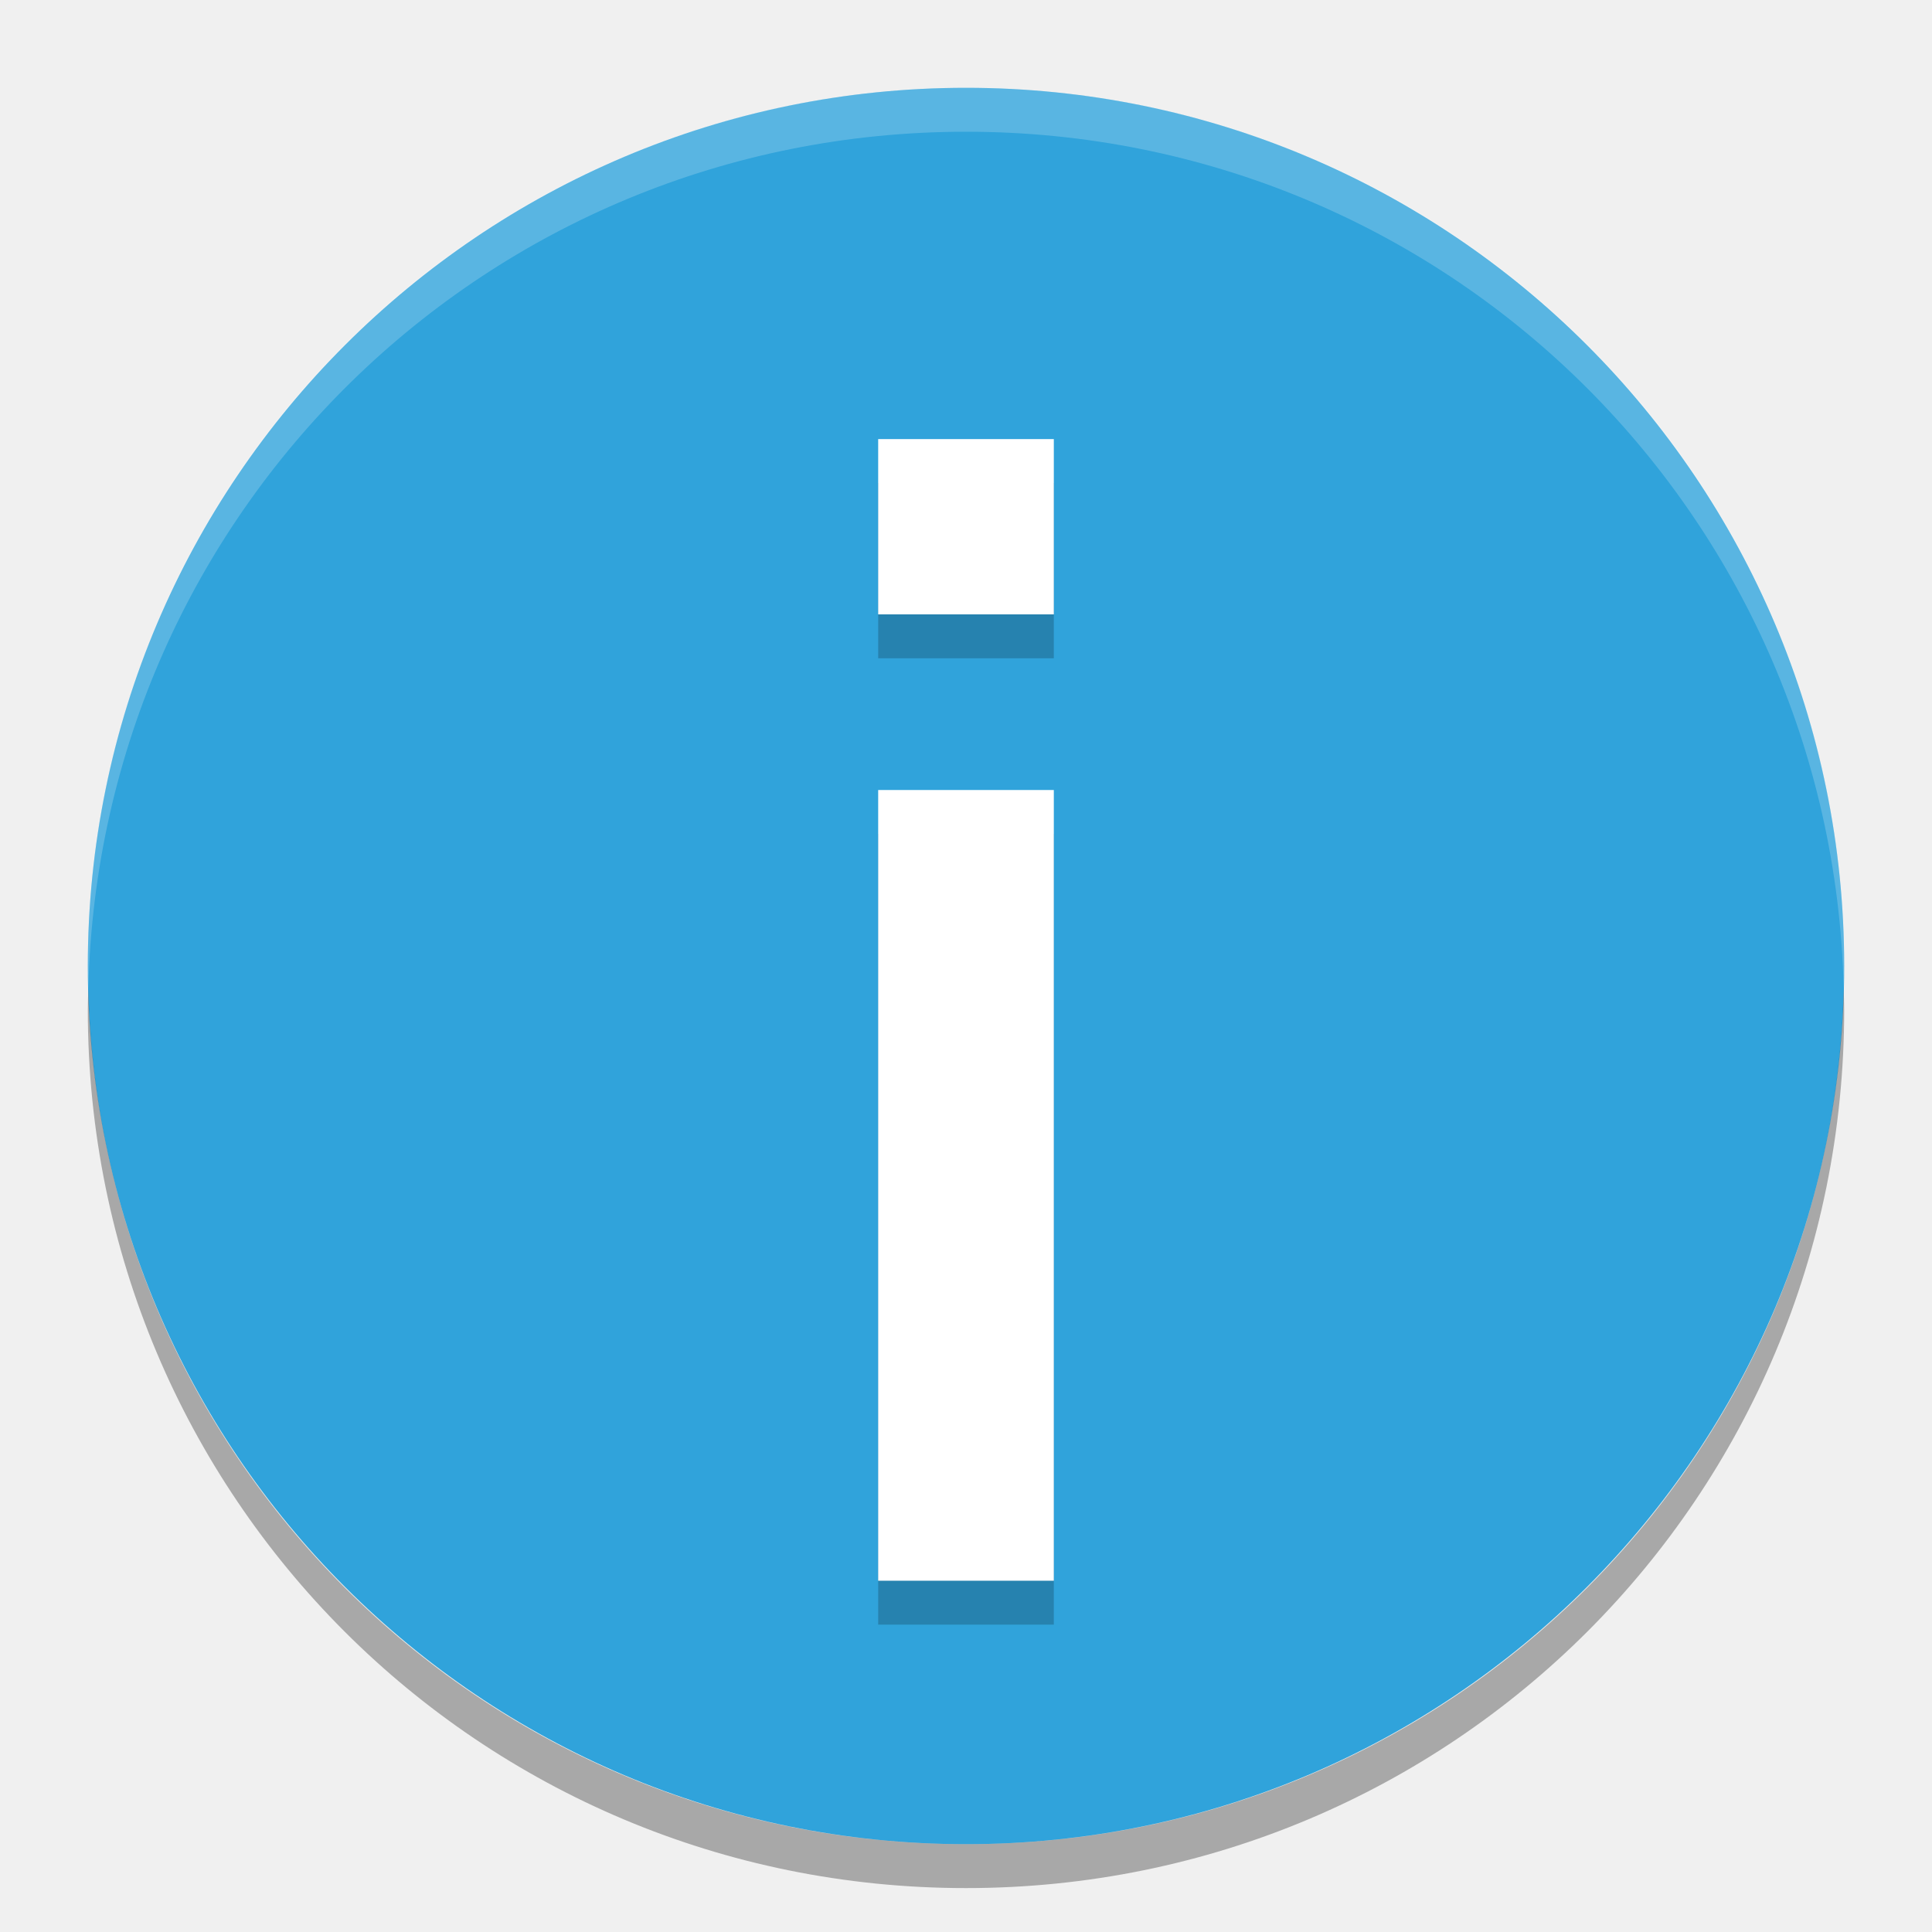
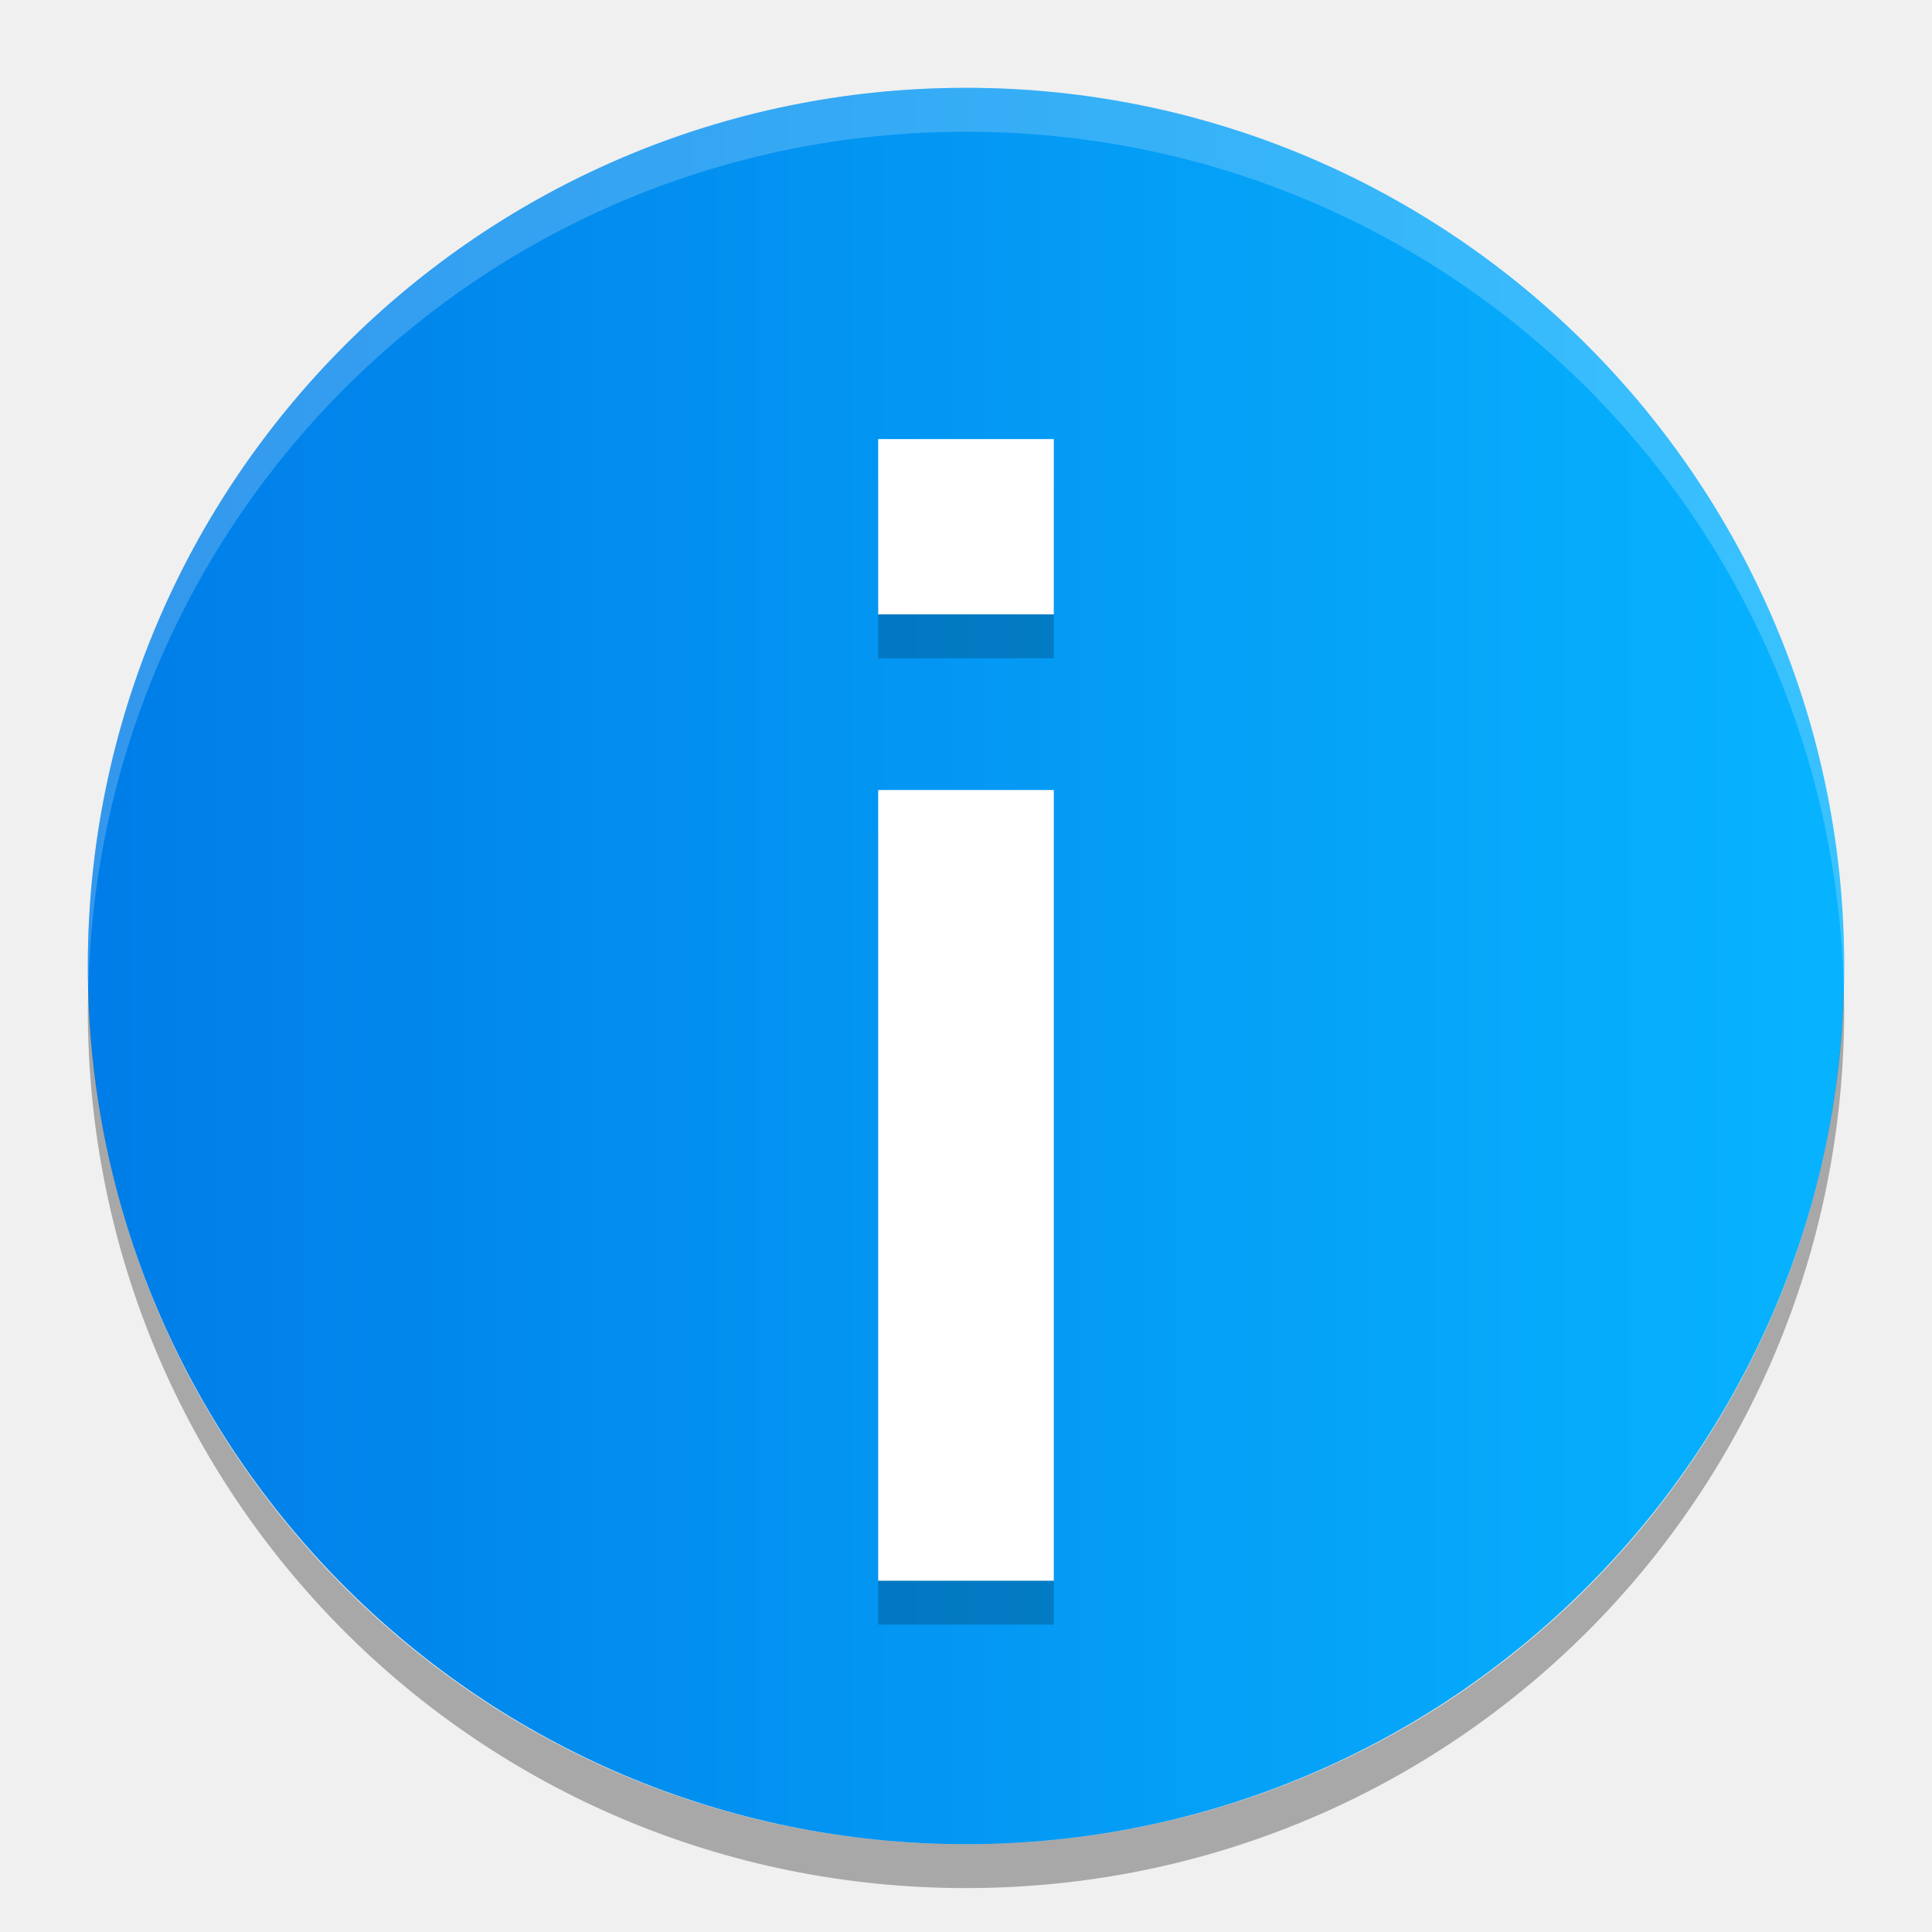
- <svg xmlns="http://www.w3.org/2000/svg" width="22" height="22" version="1">
-   <rect fill="#30a3db" width="20" height="20" x="-21" y="-21" rx="10" ry="10" transform="matrix(0,-1,-1,0,0,0)" />
-   <g opacity=".2" transform="matrix(1,0,0,-1,-535,-336.5)">
-     <path class="error" d="m545-355h2v9.004h-2zm0 11.004h2v1.996h-2z" />
-   </g>
-   <g transform="matrix(1,0,0,-1,-535,-337)">
-     <path fill="#fff" class="error" d="m545-355h2v9.004h-2zm0 11.004h2v1.996h-2z" />
-   </g>
-   <path fill="#fff" opacity=".2" d="m11 1c-5.54 0-10 4.46-10 10 0 0.084 0.004 0.166 0.006 0.25 0.132-5.423 4.538-9.75 9.994-9.75 5.456 0 9.862 4.327 9.994 9.75 0.002-0.083 0.006-0.166 0.006-0.25 0-5.54-4.46-10-10-10z" />
-   <path opacity=".3" d="m1.006 11.25c-0.002 0.084-0.006 0.166-0.006 0.25 0 5.54 4.46 10 10 10s10-4.46 10-10c0-0.084-0.004-0.167-0.006-0.25-0.132 5.423-4.538 9.75-9.994 9.75s-9.862-4.327-9.994-9.75z" />
+ <svg xmlns="http://www.w3.org/2000/svg" width="22" height="22" version="1.1">
+   <defs>
+     <style id="current-color-scheme" type="text/css">
+    .ColorScheme-Text { color: #ececec; } .ColorScheme-Highlight { color: #1AD6AB; }
+   </style>
+     <linearGradient id="arrongin" x1="0%" x2="0%" y1="0%" y2="100%">
+       <stop id="stop3" offset="0%" stop-color="#dd9b44" />
+       <stop id="stop5" offset="100%" stop-color="#ad6c16" />
+     </linearGradient>
+     <linearGradient id="aurora" x1="0%" x2="0%" y1="0%" y2="100%">
+       <stop id="stop8" offset="0%" stop-color="#09D4DF" />
+       <stop id="stop10" offset="100%" stop-color="#9269F4" />
+     </linearGradient>
+     <linearGradient id="cyberblue" x1="0%" x2="0%" y1="0%" y2="100%">
+       <stop id="stop13" offset="0%" stop-color="#07B3FF" />
+       <stop id="stop15" offset="100%" stop-color="#007DE8" />
+     </linearGradient>
+     <linearGradient id="cyberneon" x1="0%" x2="0%" y1="0%" y2="100%">
+       <stop id="stop18" offset="0%" stop-color="#0abdc6" />
+       <stop id="stop20" offset="100%" stop-color="#ea00d9" />
+     </linearGradient>
+     <linearGradient id="fitdance" x1="0%" x2="0%" y1="0%" y2="100%">
+       <stop id="stop23" offset="0%" stop-color="#1AD6AB" />
+       <stop id="stop25" offset="100%" stop-color="#329DB6" />
+     </linearGradient>
+     <linearGradient id="oomox" x1="0%" x2="0%" y1="0%" y2="100%">
+       <stop id="stop28" offset="0%" stop-color="#efefe7" />
+       <stop id="stop30" offset="100%" stop-color="#8f8f8b" />
+     </linearGradient>
+     <linearGradient id="rainblue" x1="0%" x2="0%" y1="0%" y2="100%">
+       <stop id="stop33" offset="0%" stop-color="#00F260" />
+       <stop id="stop35" offset="100%" stop-color="#0575E6" />
+     </linearGradient>
+     <linearGradient id="redcarbon" x1="0%" x2="100%" y1="0%" y2="100%">
+       <stop id="stop38" offset="0%" stop-color="#FF6D57" />
+       <stop id="stop40" offset="50%" stop-color="#FF5160" />
+       <stop id="stop42" offset="100%" stop-color="#F50F22" />
+     </linearGradient>
+     <linearGradient id="sunrise" x1="0%" x2="0%" y1="0%" y2="100%">
+       <stop id="stop45" offset="0%" stop-color="#FF8501" />
+       <stop id="stop47" offset="100%" stop-color="#FFCB01" />
+     </linearGradient>
+     <linearGradient id="telinkrin" x1="0%" x2="0%" y1="0%" y2="100%">
+       <stop id="stop50" offset="0%" stop-color="#b2ced6" />
+       <stop id="stop52" offset="100%" stop-color="#6da5b7" />
+     </linearGradient>
+     <linearGradient id="60spsycho" x1="0%" x2="0%" y1="0%" y2="100%">
+       <stop id="stop55" offset="0%" stop-color="#df5940" />
+       <stop id="stop57" offset="25%" stop-color="#d8d15f" />
+       <stop id="stop59" offset="50%" stop-color="#e9882a" />
+       <stop id="stop61" offset="100%" stop-color="#279362" />
+     </linearGradient>
+     <linearGradient id="90ssummer" x1="0%" x2="0%" y1="0%" y2="100%">
+       <stop id="stop64" offset="0%" stop-color="#f618c7" />
+       <stop id="stop66" offset="20%" stop-color="#94ffab" />
+       <stop id="stop68" offset="50%" stop-color="#fbfd54" />
+       <stop id="stop70" offset="100%" stop-color="#0f83ae" />
+     </linearGradient>
+   </defs>
+   <rect fill="url(#cyberblue)" width="20" height="20" x="-21" y="-21" rx="10" ry="10" transform="matrix(0,-1,-1,0,0,0)" />
+   <path opacity="0.2" class="error" d="m 10,18.5 h 2 V 9.496 H 10 Z M 10,7.496 h 2 V 5.5 h -2 z" />
+   <path fill="#fff" class="error" d="m 10,18 h 2 V 8.996 H 10 Z M 10,6.996 h 2 V 5 h -2 z" />
+   <path fill="#fff" opacity="0.2" d="m11 1c-5.54 0-10 4.46-10 10 0 0.084 0.004 0.166 0.006 0.25 0.132-5.423 4.538-9.75 9.994-9.75 5.456 0 9.862 4.327 9.994 9.75 0.002-0.083 0.006-0.166 0.006-0.25 0-5.54-4.46-10-10-10z" />
+   <path opacity="0.3" d="m1.006 11.25c-0.002 0.084-0.006 0.166-0.006 0.25 0 5.54 4.46 10 10 10s10-4.46 10-10c0-0.084-0.004-0.167-0.006-0.25-0.132 5.423-4.538 9.75-9.994 9.75s-9.862-4.327-9.994-9.75z" />
</svg>
